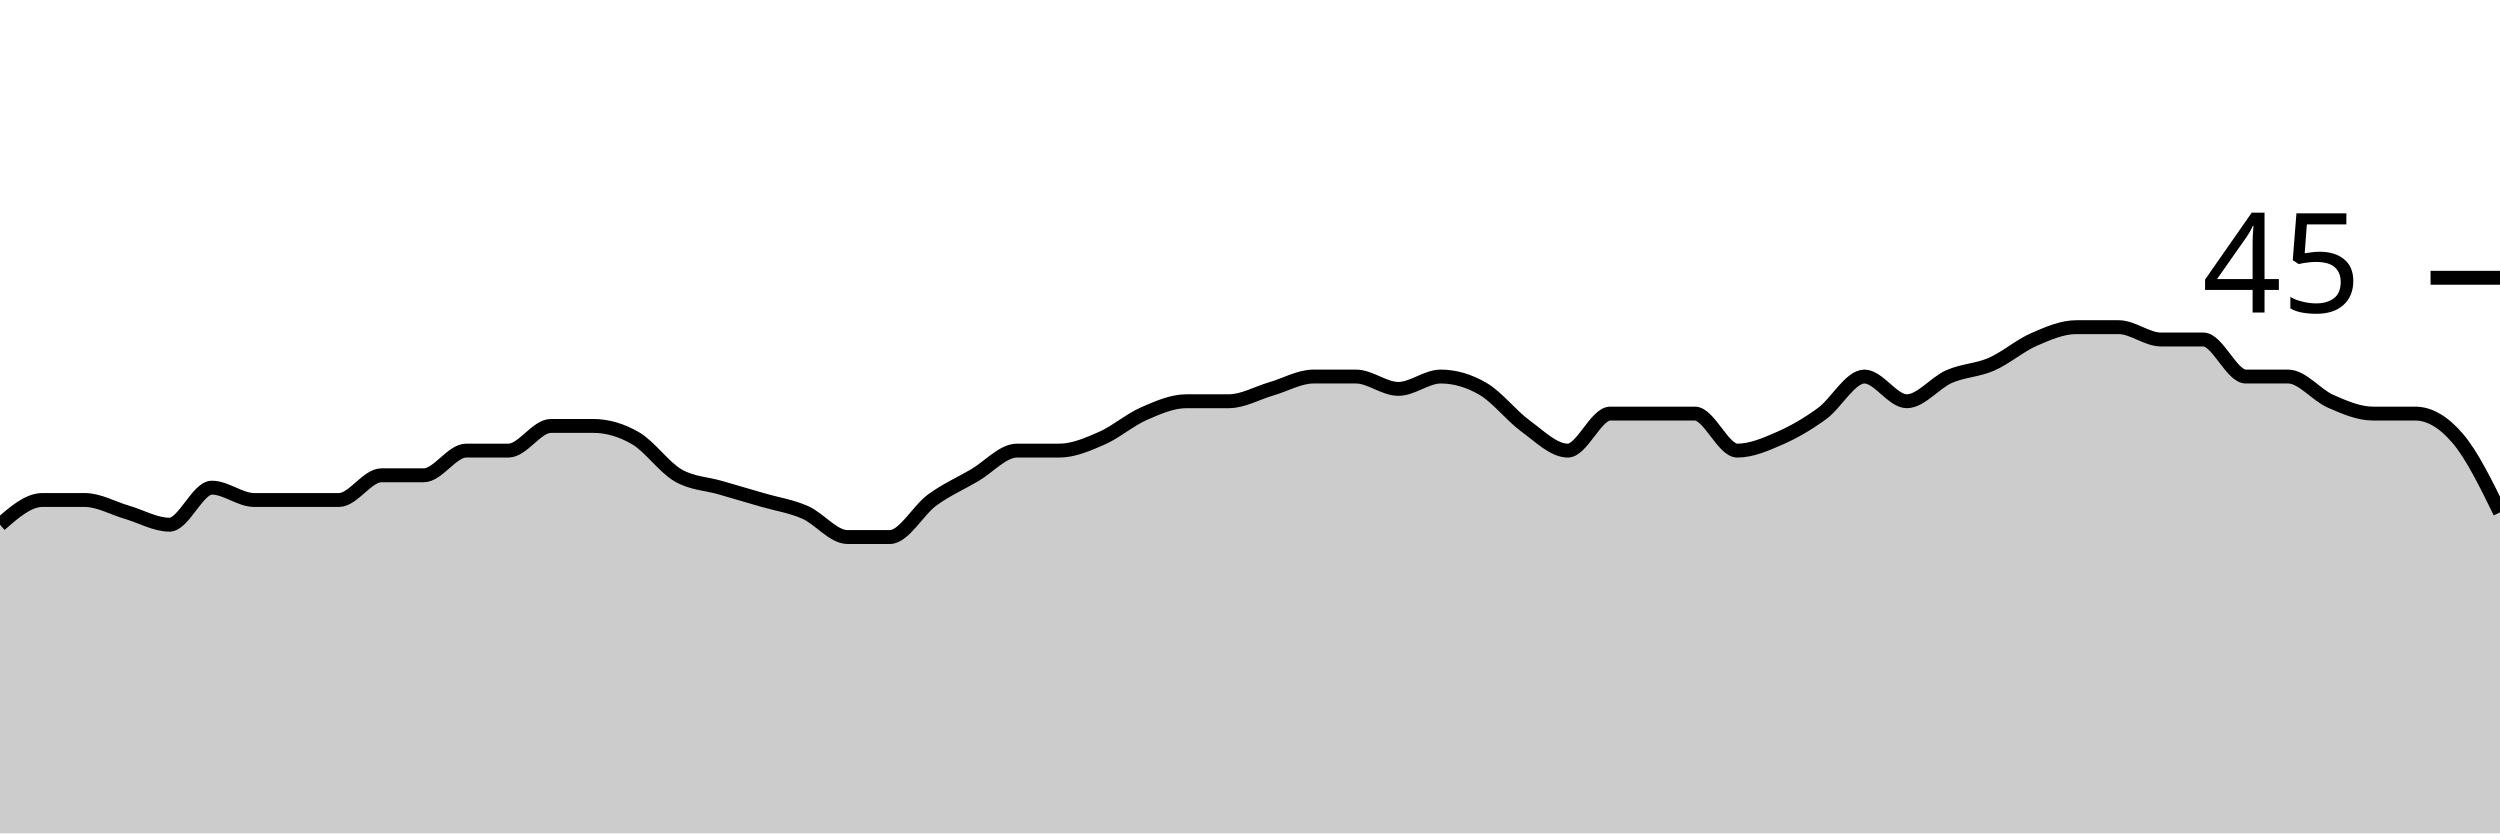
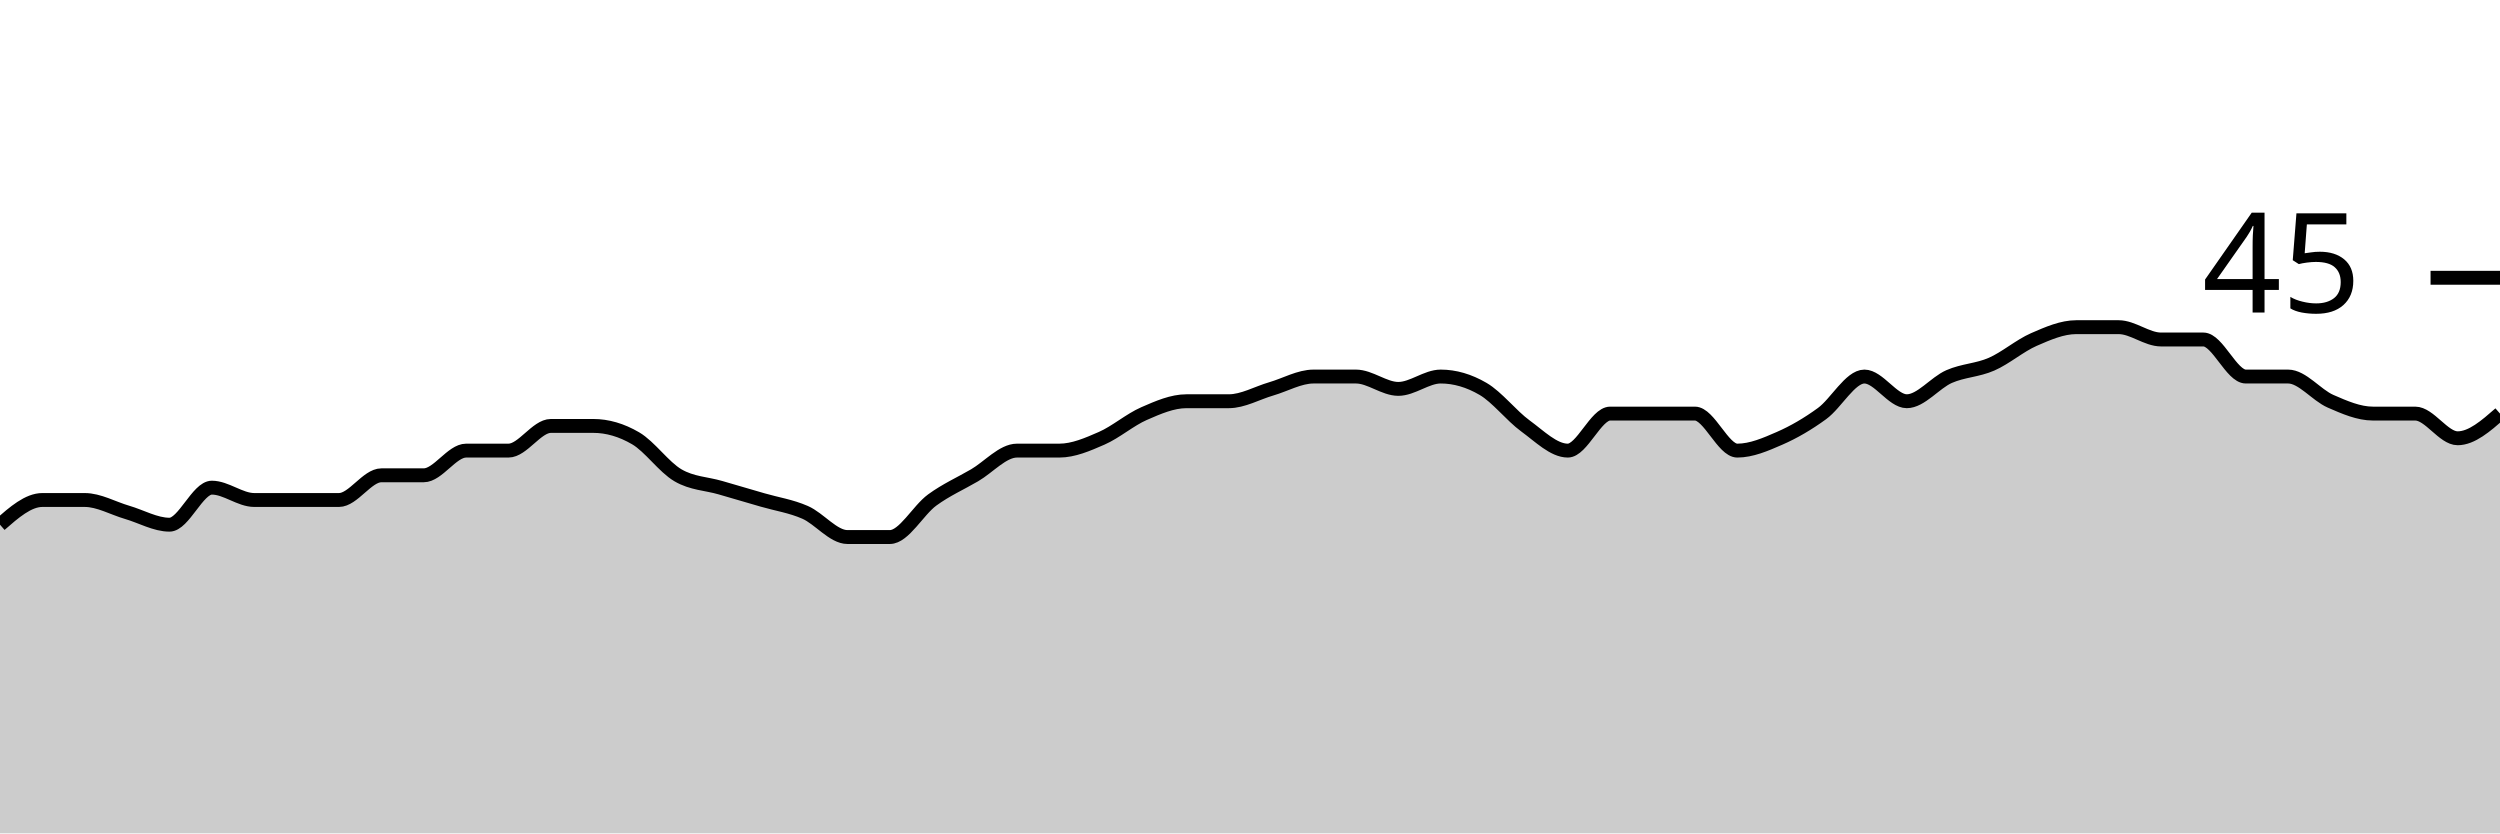
<svg xmlns="http://www.w3.org/2000/svg" viewBox="0 0 180 60">
  <g transform="translate(0,20)">
-     <path class="area" fill="rgba(0, 0, 0, 0.2)" d="M0,17.778C1.017,16.889,2.034,16,3.051,16C4.068,16,5.085,16,6.102,16C7.119,16,8.136,16.593,9.153,16.889C10.169,17.185,11.186,17.778,12.203,17.778C13.22,17.778,14.237,15.111,15.254,15.111C16.271,15.111,17.288,16,18.305,16C19.322,16,20.339,16,21.356,16C22.373,16,23.39,16,24.407,16C25.424,16,26.441,14.222,27.458,14.222C28.475,14.222,29.492,14.222,30.508,14.222C31.525,14.222,32.542,12.444,33.559,12.444C34.576,12.444,35.593,12.444,36.61,12.444C37.627,12.444,38.644,10.667,39.661,10.667C40.678,10.667,41.695,10.667,42.712,10.667C43.729,10.667,44.746,10.963,45.763,11.556C46.78,12.148,47.797,13.63,48.814,14.222C49.831,14.815,50.847,14.815,51.864,15.111C52.881,15.407,53.898,15.704,54.915,16C55.932,16.296,56.949,16.444,57.966,16.889C58.983,17.333,60,18.667,61.017,18.667C62.034,18.667,63.051,18.667,64.068,18.667C65.085,18.667,66.102,16.741,67.119,16C68.136,15.259,69.153,14.815,70.169,14.222C71.186,13.63,72.203,12.444,73.22,12.444C74.237,12.444,75.254,12.444,76.271,12.444C77.288,12.444,78.305,12,79.322,11.556C80.339,11.111,81.356,10.222,82.373,9.778C83.39,9.333,84.407,8.889,85.424,8.889C86.441,8.889,87.458,8.889,88.475,8.889C89.492,8.889,90.508,8.296,91.525,8C92.542,7.704,93.559,7.111,94.576,7.111C95.593,7.111,96.61,7.111,97.627,7.111C98.644,7.111,99.661,8,100.678,8C101.695,8,102.712,7.111,103.729,7.111C104.746,7.111,105.763,7.407,106.78,8C107.797,8.593,108.814,9.926,109.831,10.667C110.847,11.407,111.864,12.444,112.881,12.444C113.898,12.444,114.915,9.778,115.932,9.778C116.949,9.778,117.966,9.778,118.983,9.778C120,9.778,121.017,9.778,122.034,9.778C123.051,9.778,124.068,12.444,125.085,12.444C126.102,12.444,127.119,12,128.136,11.556C129.153,11.111,130.169,10.519,131.186,9.778C132.203,9.037,133.22,7.111,134.237,7.111C135.254,7.111,136.271,8.889,137.288,8.889C138.305,8.889,139.322,7.556,140.339,7.111C141.356,6.667,142.373,6.667,143.39,6.222C144.407,5.778,145.424,4.889,146.441,4.444C147.458,4,148.475,3.556,149.492,3.556C150.508,3.556,151.525,3.556,152.542,3.556C153.559,3.556,154.576,4.444,155.593,4.444C156.61,4.444,157.627,4.444,158.644,4.444C159.661,4.444,160.678,7.111,161.695,7.111C162.712,7.111,163.729,7.111,164.746,7.111C165.763,7.111,166.78,8.444,167.797,8.889C168.814,9.333,169.831,9.778,170.847,9.778C171.864,9.778,172.881,9.778,173.898,9.778C174.915,9.778,175.932,10.37,176.949,11.556C177.966,12.741,178.983,14.815,180,16.889L180,40C178.983,40,177.966,40,176.949,40C175.932,40,174.915,40,173.898,40C172.881,40,171.864,40,170.847,40C169.831,40,168.814,40,167.797,40C166.78,40,165.763,40,164.746,40C163.729,40,162.712,40,161.695,40C160.678,40,159.661,40,158.644,40C157.627,40,156.61,40,155.593,40C154.576,40,153.559,40,152.542,40C151.525,40,150.508,40,149.492,40C148.475,40,147.458,40,146.441,40C145.424,40,144.407,40,143.39,40C142.373,40,141.356,40,140.339,40C139.322,40,138.305,40,137.288,40C136.271,40,135.254,40,134.237,40C133.22,40,132.203,40,131.186,40C130.169,40,129.153,40,128.136,40C127.119,40,126.102,40,125.085,40C124.068,40,123.051,40,122.034,40C121.017,40,120,40,118.983,40C117.966,40,116.949,40,115.932,40C114.915,40,113.898,40,112.881,40C111.864,40,110.847,40,109.831,40C108.814,40,107.797,40,106.78,40C105.763,40,104.746,40,103.729,40C102.712,40,101.695,40,100.678,40C99.661,40,98.644,40,97.627,40C96.61,40,95.593,40,94.576,40C93.559,40,92.542,40,91.525,40C90.508,40,89.492,40,88.475,40C87.458,40,86.441,40,85.424,40C84.407,40,83.39,40,82.373,40C81.356,40,80.339,40,79.322,40C78.305,40,77.288,40,76.271,40C75.254,40,74.237,40,73.22,40C72.203,40,71.186,40,70.169,40C69.153,40,68.136,40,67.119,40C66.102,40,65.085,40,64.068,40C63.051,40,62.034,40,61.017,40C60,40,58.983,40,57.966,40C56.949,40,55.932,40,54.915,40C53.898,40,52.881,40,51.864,40C50.847,40,49.831,40,48.814,40C47.797,40,46.78,40,45.763,40C44.746,40,43.729,40,42.712,40C41.695,40,40.678,40,39.661,40C38.644,40,37.627,40,36.61,40C35.593,40,34.576,40,33.559,40C32.542,40,31.525,40,30.508,40C29.492,40,28.475,40,27.458,40C26.441,40,25.424,40,24.407,40C23.39,40,22.373,40,21.356,40C20.339,40,19.322,40,18.305,40C17.288,40,16.271,40,15.254,40C14.237,40,13.22,40,12.203,40C11.186,40,10.169,40,9.153,40C8.136,40,7.119,40,6.102,40C5.085,40,4.068,40,3.051,40C2.034,40,1.017,40,0,40Z" />
-     <path class="line" stroke="black" fill="none" d="M0,17.778C1.017,16.889,2.034,16,3.051,16C4.068,16,5.085,16,6.102,16C7.119,16,8.136,16.593,9.153,16.889C10.169,17.185,11.186,17.778,12.203,17.778C13.22,17.778,14.237,15.111,15.254,15.111C16.271,15.111,17.288,16,18.305,16C19.322,16,20.339,16,21.356,16C22.373,16,23.39,16,24.407,16C25.424,16,26.441,14.222,27.458,14.222C28.475,14.222,29.492,14.222,30.508,14.222C31.525,14.222,32.542,12.444,33.559,12.444C34.576,12.444,35.593,12.444,36.61,12.444C37.627,12.444,38.644,10.667,39.661,10.667C40.678,10.667,41.695,10.667,42.712,10.667C43.729,10.667,44.746,10.963,45.763,11.556C46.78,12.148,47.797,13.63,48.814,14.222C49.831,14.815,50.847,14.815,51.864,15.111C52.881,15.407,53.898,15.704,54.915,16C55.932,16.296,56.949,16.444,57.966,16.889C58.983,17.333,60,18.667,61.017,18.667C62.034,18.667,63.051,18.667,64.068,18.667C65.085,18.667,66.102,16.741,67.119,16C68.136,15.259,69.153,14.815,70.169,14.222C71.186,13.63,72.203,12.444,73.22,12.444C74.237,12.444,75.254,12.444,76.271,12.444C77.288,12.444,78.305,12,79.322,11.556C80.339,11.111,81.356,10.222,82.373,9.778C83.39,9.333,84.407,8.889,85.424,8.889C86.441,8.889,87.458,8.889,88.475,8.889C89.492,8.889,90.508,8.296,91.525,8C92.542,7.704,93.559,7.111,94.576,7.111C95.593,7.111,96.61,7.111,97.627,7.111C98.644,7.111,99.661,8,100.678,8C101.695,8,102.712,7.111,103.729,7.111C104.746,7.111,105.763,7.407,106.78,8C107.797,8.593,108.814,9.926,109.831,10.667C110.847,11.407,111.864,12.444,112.881,12.444C113.898,12.444,114.915,9.778,115.932,9.778C116.949,9.778,117.966,9.778,118.983,9.778C120,9.778,121.017,9.778,122.034,9.778C123.051,9.778,124.068,12.444,125.085,12.444C126.102,12.444,127.119,12,128.136,11.556C129.153,11.111,130.169,10.519,131.186,9.778C132.203,9.037,133.22,7.111,134.237,7.111C135.254,7.111,136.271,8.889,137.288,8.889C138.305,8.889,139.322,7.556,140.339,7.111C141.356,6.667,142.373,6.667,143.39,6.222C144.407,5.778,145.424,4.889,146.441,4.444C147.458,4,148.475,3.556,149.492,3.556C150.508,3.556,151.525,3.556,152.542,3.556C153.559,3.556,154.576,4.444,155.593,4.444C156.61,4.444,157.627,4.444,158.644,4.444C159.661,4.444,160.678,7.111,161.695,7.111C162.712,7.111,163.729,7.111,164.746,7.111C165.763,7.111,166.78,8.444,167.797,8.889C168.814,9.333,169.831,9.778,170.847,9.778C171.864,9.778,172.881,9.778,173.898,9.778C174.915,9.778,175.932,10.37,176.949,11.556C177.966,12.741,178.983,14.815,180,16.889" />
+     <path class="area" fill="rgba(0, 0, 0, 0.2)" d="M0,17.778C1.017,16.889,2.034,16,3.051,16C4.068,16,5.085,16,6.102,16C7.119,16,8.136,16.593,9.153,16.889C10.169,17.185,11.186,17.778,12.203,17.778C13.22,17.778,14.237,15.111,15.254,15.111C16.271,15.111,17.288,16,18.305,16C19.322,16,20.339,16,21.356,16C22.373,16,23.39,16,24.407,16C25.424,16,26.441,14.222,27.458,14.222C28.475,14.222,29.492,14.222,30.508,14.222C31.525,14.222,32.542,12.444,33.559,12.444C34.576,12.444,35.593,12.444,36.61,12.444C37.627,12.444,38.644,10.667,39.661,10.667C40.678,10.667,41.695,10.667,42.712,10.667C43.729,10.667,44.746,10.963,45.763,11.556C46.78,12.148,47.797,13.63,48.814,14.222C49.831,14.815,50.847,14.815,51.864,15.111C52.881,15.407,53.898,15.704,54.915,16C55.932,16.296,56.949,16.444,57.966,16.889C58.983,17.333,60,18.667,61.017,18.667C62.034,18.667,63.051,18.667,64.068,18.667C65.085,18.667,66.102,16.741,67.119,16C68.136,15.259,69.153,14.815,70.169,14.222C71.186,13.63,72.203,12.444,73.22,12.444C74.237,12.444,75.254,12.444,76.271,12.444C77.288,12.444,78.305,12,79.322,11.556C80.339,11.111,81.356,10.222,82.373,9.778C83.39,9.333,84.407,8.889,85.424,8.889C86.441,8.889,87.458,8.889,88.475,8.889C89.492,8.889,90.508,8.296,91.525,8C92.542,7.704,93.559,7.111,94.576,7.111C95.593,7.111,96.61,7.111,97.627,7.111C98.644,7.111,99.661,8,100.678,8C101.695,8,102.712,7.111,103.729,7.111C104.746,7.111,105.763,7.407,106.78,8C107.797,8.593,108.814,9.926,109.831,10.667C110.847,11.407,111.864,12.444,112.881,12.444C113.898,12.444,114.915,9.778,115.932,9.778C116.949,9.778,117.966,9.778,118.983,9.778C120,9.778,121.017,9.778,122.034,9.778C123.051,9.778,124.068,12.444,125.085,12.444C126.102,12.444,127.119,12,128.136,11.556C129.153,11.111,130.169,10.519,131.186,9.778C132.203,9.037,133.22,7.111,134.237,7.111C135.254,7.111,136.271,8.889,137.288,8.889C138.305,8.889,139.322,7.556,140.339,7.111C141.356,6.667,142.373,6.667,143.39,6.222C144.407,5.778,145.424,4.889,146.441,4.444C147.458,4,148.475,3.556,149.492,3.556C150.508,3.556,151.525,3.556,152.542,3.556C153.559,3.556,154.576,4.444,155.593,4.444C156.61,4.444,157.627,4.444,158.644,4.444C159.661,4.444,160.678,7.111,161.695,7.111C162.712,7.111,163.729,7.111,164.746,7.111C165.763,7.111,166.78,8.444,167.797,8.889C168.814,9.333,169.831,9.778,170.847,9.778C171.864,9.778,172.881,9.778,173.898,9.778C174.915,9.778,175.932,11.556,176.949,11.556C177.966,11.556,178.983,10.667,180,9.778L180,40C178.983,40,177.966,40,176.949,40C175.932,40,174.915,40,173.898,40C172.881,40,171.864,40,170.847,40C169.831,40,168.814,40,167.797,40C166.78,40,165.763,40,164.746,40C163.729,40,162.712,40,161.695,40C160.678,40,159.661,40,158.644,40C157.627,40,156.61,40,155.593,40C154.576,40,153.559,40,152.542,40C151.525,40,150.508,40,149.492,40C148.475,40,147.458,40,146.441,40C145.424,40,144.407,40,143.39,40C142.373,40,141.356,40,140.339,40C139.322,40,138.305,40,137.288,40C136.271,40,135.254,40,134.237,40C133.22,40,132.203,40,131.186,40C130.169,40,129.153,40,128.136,40C127.119,40,126.102,40,125.085,40C124.068,40,123.051,40,122.034,40C121.017,40,120,40,118.983,40C117.966,40,116.949,40,115.932,40C114.915,40,113.898,40,112.881,40C111.864,40,110.847,40,109.831,40C108.814,40,107.797,40,106.78,40C105.763,40,104.746,40,103.729,40C102.712,40,101.695,40,100.678,40C99.661,40,98.644,40,97.627,40C96.61,40,95.593,40,94.576,40C93.559,40,92.542,40,91.525,40C90.508,40,89.492,40,88.475,40C87.458,40,86.441,40,85.424,40C84.407,40,83.39,40,82.373,40C81.356,40,80.339,40,79.322,40C78.305,40,77.288,40,76.271,40C75.254,40,74.237,40,73.22,40C72.203,40,71.186,40,70.169,40C69.153,40,68.136,40,67.119,40C66.102,40,65.085,40,64.068,40C63.051,40,62.034,40,61.017,40C60,40,58.983,40,57.966,40C56.949,40,55.932,40,54.915,40C53.898,40,52.881,40,51.864,40C50.847,40,49.831,40,48.814,40C47.797,40,46.78,40,45.763,40C44.746,40,43.729,40,42.712,40C41.695,40,40.678,40,39.661,40C38.644,40,37.627,40,36.61,40C35.593,40,34.576,40,33.559,40C32.542,40,31.525,40,30.508,40C29.492,40,28.475,40,27.458,40C26.441,40,25.424,40,24.407,40C23.39,40,22.373,40,21.356,40C20.339,40,19.322,40,18.305,40C17.288,40,16.271,40,15.254,40C14.237,40,13.22,40,12.203,40C11.186,40,10.169,40,9.153,40C8.136,40,7.119,40,6.102,40C5.085,40,4.068,40,3.051,40C2.034,40,1.017,40,0,40Z" />
+     <path class="line" stroke="black" fill="none" d="M0,17.778C1.017,16.889,2.034,16,3.051,16C4.068,16,5.085,16,6.102,16C7.119,16,8.136,16.593,9.153,16.889C10.169,17.185,11.186,17.778,12.203,17.778C13.22,17.778,14.237,15.111,15.254,15.111C16.271,15.111,17.288,16,18.305,16C19.322,16,20.339,16,21.356,16C22.373,16,23.39,16,24.407,16C25.424,16,26.441,14.222,27.458,14.222C28.475,14.222,29.492,14.222,30.508,14.222C31.525,14.222,32.542,12.444,33.559,12.444C34.576,12.444,35.593,12.444,36.61,12.444C37.627,12.444,38.644,10.667,39.661,10.667C40.678,10.667,41.695,10.667,42.712,10.667C43.729,10.667,44.746,10.963,45.763,11.556C46.78,12.148,47.797,13.63,48.814,14.222C49.831,14.815,50.847,14.815,51.864,15.111C52.881,15.407,53.898,15.704,54.915,16C55.932,16.296,56.949,16.444,57.966,16.889C58.983,17.333,60,18.667,61.017,18.667C62.034,18.667,63.051,18.667,64.068,18.667C65.085,18.667,66.102,16.741,67.119,16C68.136,15.259,69.153,14.815,70.169,14.222C71.186,13.63,72.203,12.444,73.22,12.444C74.237,12.444,75.254,12.444,76.271,12.444C77.288,12.444,78.305,12,79.322,11.556C80.339,11.111,81.356,10.222,82.373,9.778C83.39,9.333,84.407,8.889,85.424,8.889C86.441,8.889,87.458,8.889,88.475,8.889C89.492,8.889,90.508,8.296,91.525,8C92.542,7.704,93.559,7.111,94.576,7.111C95.593,7.111,96.61,7.111,97.627,7.111C98.644,7.111,99.661,8,100.678,8C101.695,8,102.712,7.111,103.729,7.111C104.746,7.111,105.763,7.407,106.78,8C107.797,8.593,108.814,9.926,109.831,10.667C110.847,11.407,111.864,12.444,112.881,12.444C113.898,12.444,114.915,9.778,115.932,9.778C116.949,9.778,117.966,9.778,118.983,9.778C120,9.778,121.017,9.778,122.034,9.778C123.051,9.778,124.068,12.444,125.085,12.444C126.102,12.444,127.119,12,128.136,11.556C129.153,11.111,130.169,10.519,131.186,9.778C132.203,9.037,133.22,7.111,134.237,7.111C135.254,7.111,136.271,8.889,137.288,8.889C138.305,8.889,139.322,7.556,140.339,7.111C141.356,6.667,142.373,6.667,143.39,6.222C144.407,5.778,145.424,4.889,146.441,4.444C147.458,4,148.475,3.556,149.492,3.556C150.508,3.556,151.525,3.556,152.542,3.556C153.559,3.556,154.576,4.444,155.593,4.444C156.61,4.444,157.627,4.444,158.644,4.444C159.661,4.444,160.678,7.111,161.695,7.111C162.712,7.111,163.729,7.111,164.746,7.111C165.763,7.111,166.78,8.444,167.797,8.889C168.814,9.333,169.831,9.778,170.847,9.778C171.864,9.778,172.881,9.778,173.898,9.778C174.915,9.778,175.932,11.556,176.949,11.556C177.966,11.556,178.983,10.667,180,9.778" />
    <path class="axis-ceiling" stroke-width="1" stroke="black" fill="none" d="M175,0L180,0" />
    <text class="axis-ceiling-label" font-family="sans-serif" text-anchor="end" font-size="10px" x="170" y="2.5">45</text>
  </g>
</svg>
